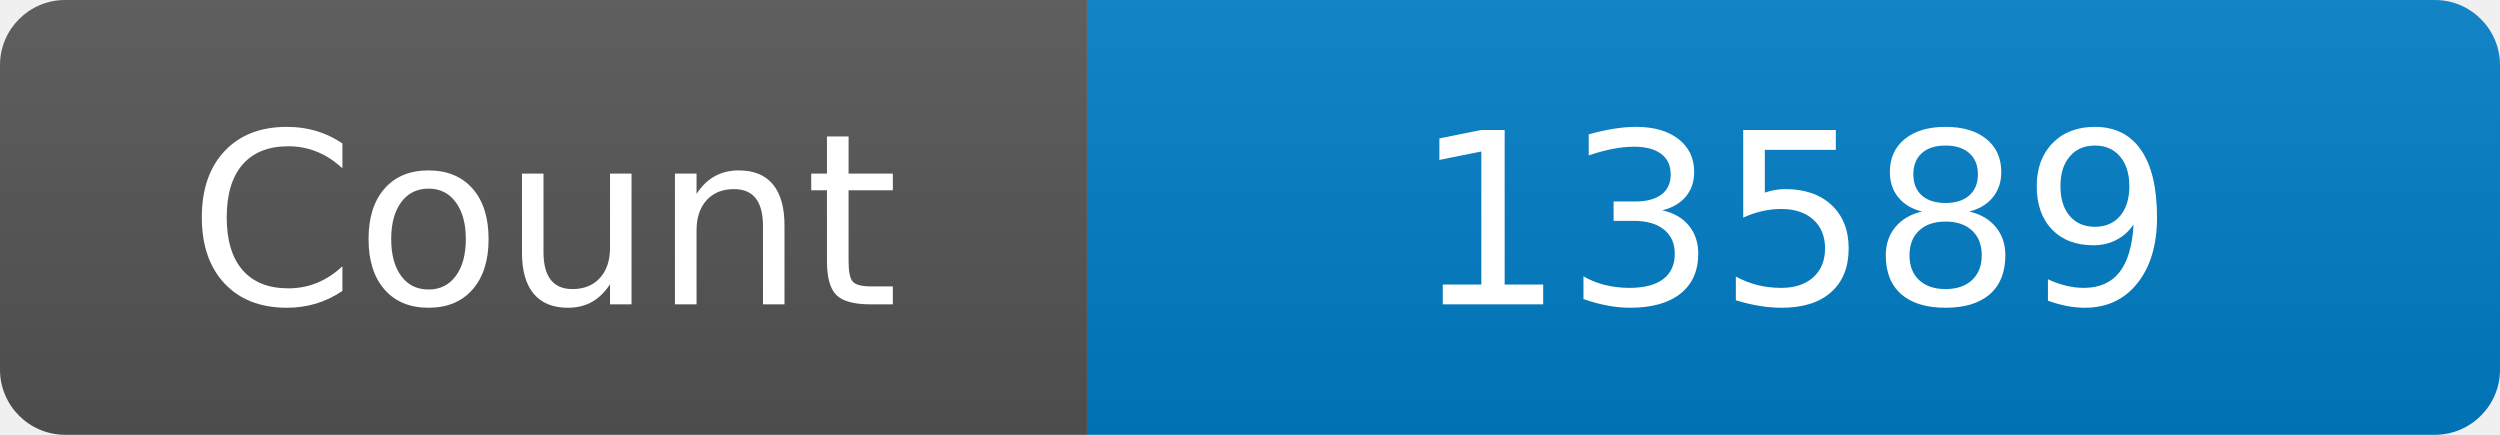
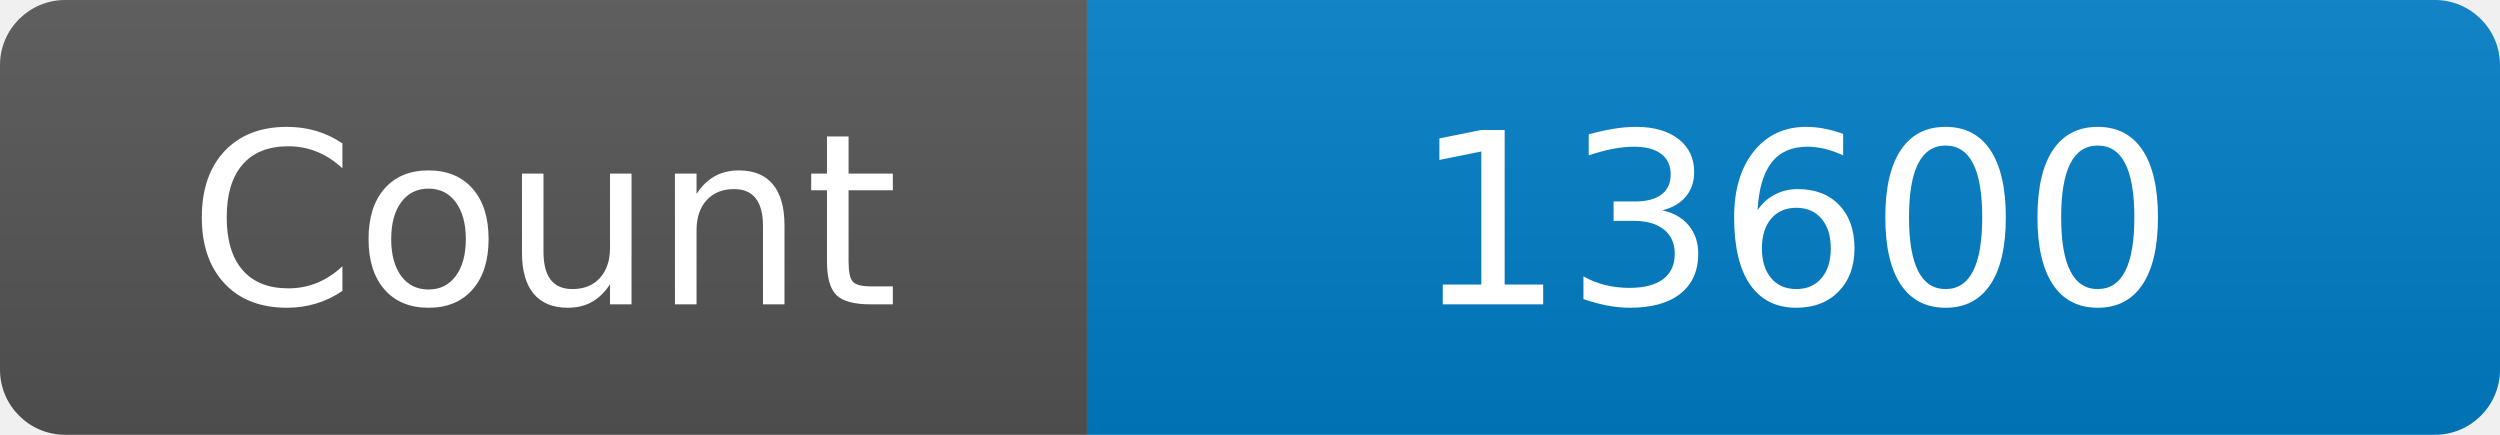
<svg xmlns="http://www.w3.org/2000/svg" width="115" height="20" role="img" aria-label="Maintained?: yes">
  <linearGradient id="s" x2="0" y2="100%">
    <stop offset="0" stop-color="#bbb" stop-opacity=".1" />
    <stop offset="1" stop-opacity=".1" />
  </linearGradient>
  <clipPath id="r">
    <rect width="115" height="20" rx="3" fill="#fff" />
  </clipPath>
  <g clip-path="url(#r)">
    <rect width="50" height="20" fill="#555" />
    <rect x="50" width="160" height="20" fill="#007ec6" />
    <rect width="115" height="20" fill="url(#s)" />
  </g>
  <g fill="#fff" text-anchor="middle" font-family="Verdana,Geneva,DejaVu Sans,sans-serif" font-size="110">
    <text x="250" y="140" transform="scale(.1)" fill="#fff">Count</text>
-     <text x="825" y="140" transform="scale(.1)" fill="#fff">13589</text>
+     <text x="825" y="140" transform="scale(.1)" fill="#fff">13600</text>
  </g>
</svg>
